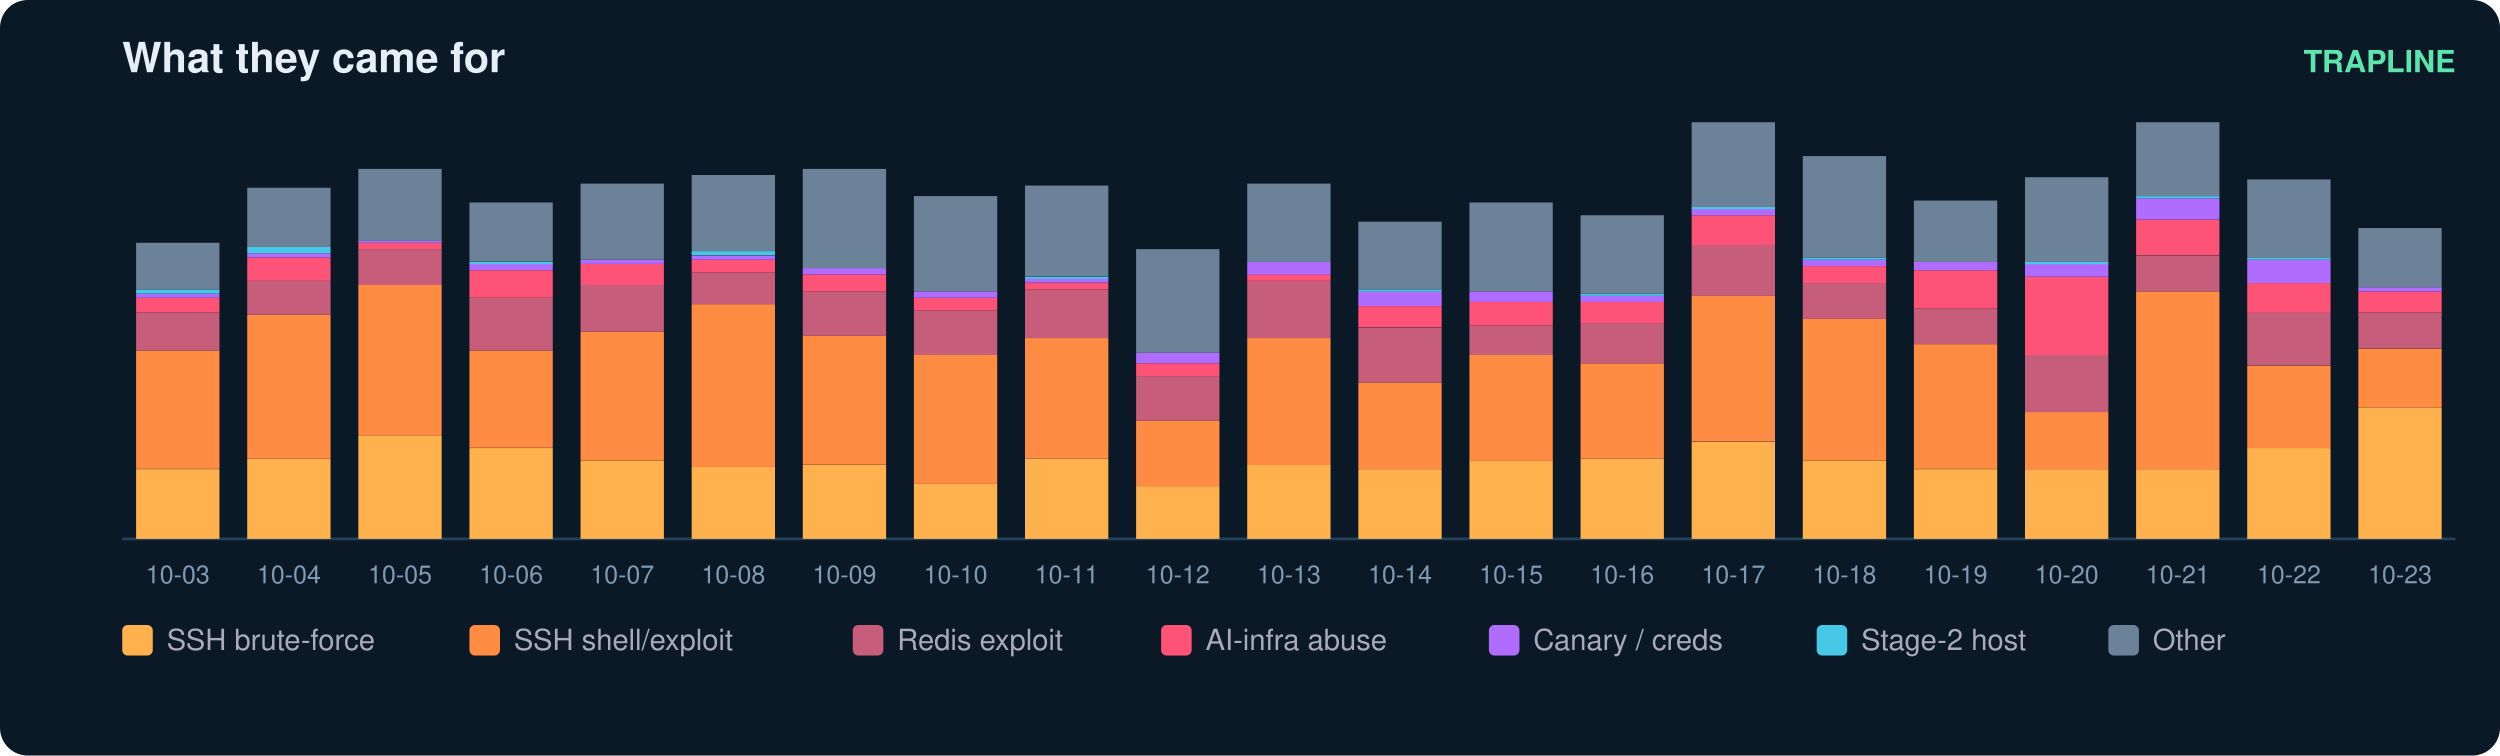
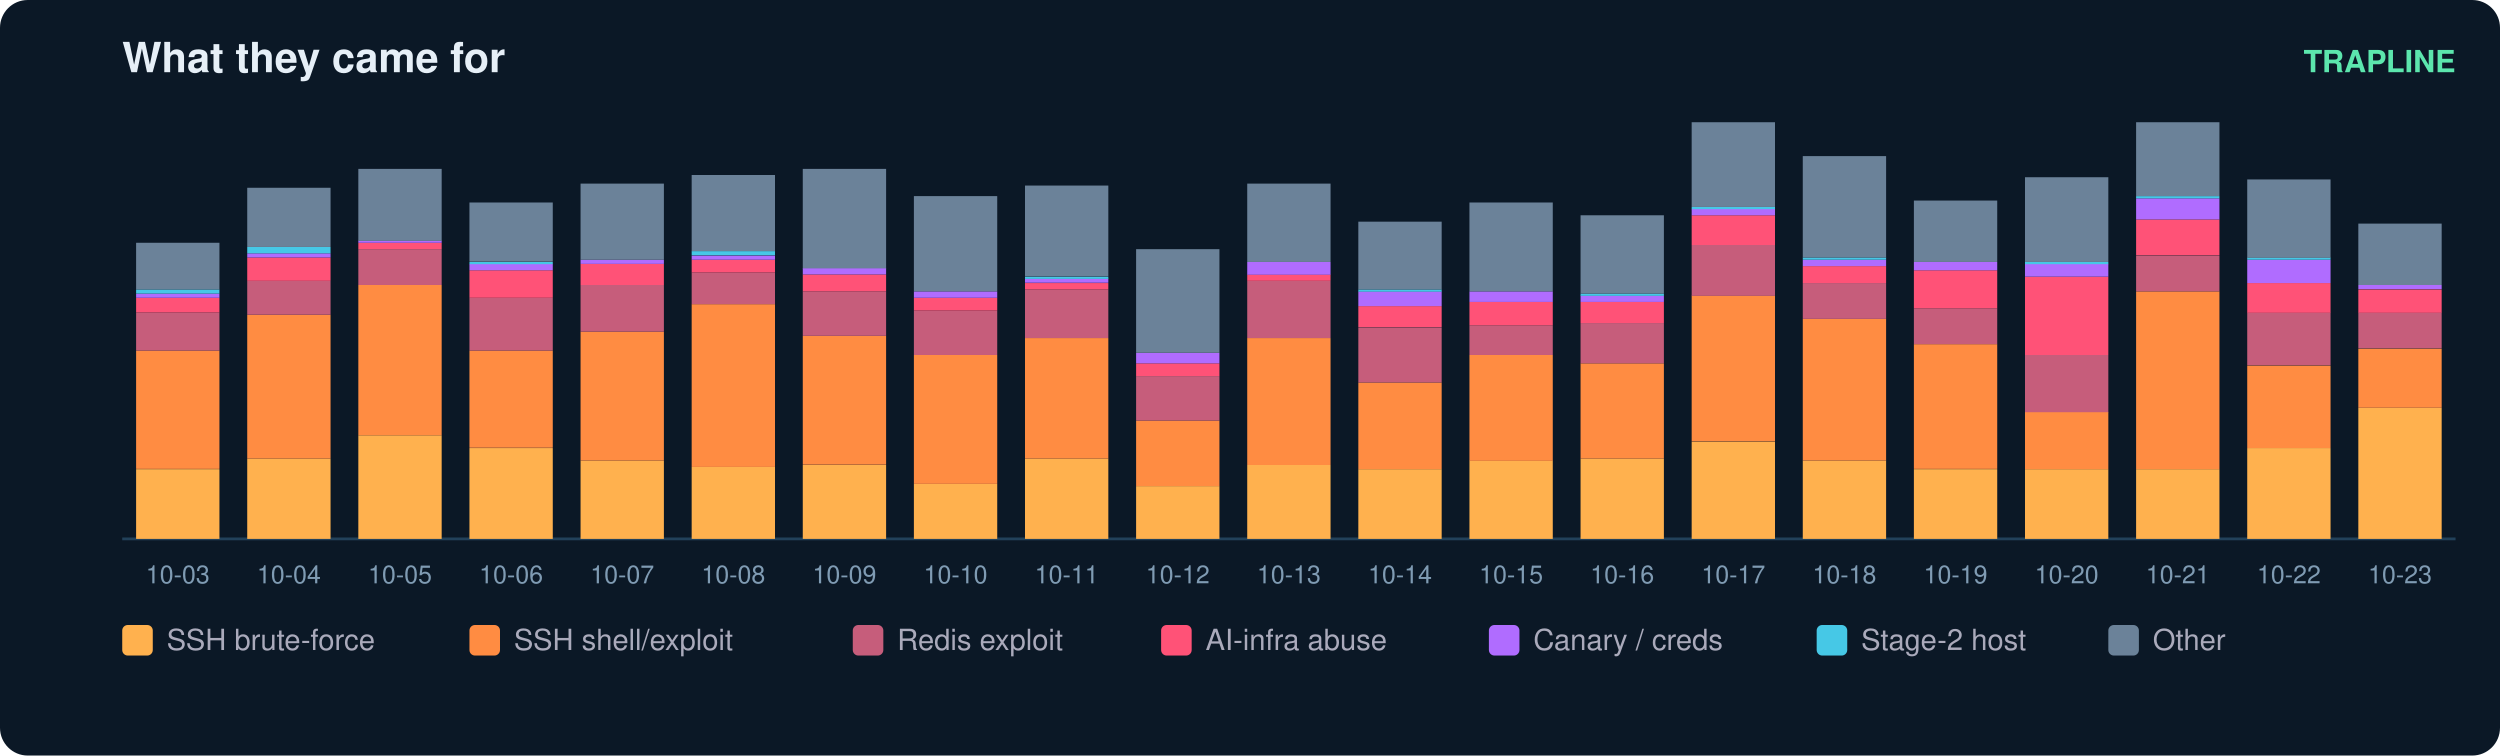
<svg xmlns="http://www.w3.org/2000/svg" width="900" height="272" viewBox="0 0 900 272" font-family="ui-sans-serif,Segoe UI,Helvetica,Arial">
  <rect width="900" height="272" rx="10" fill="#0b1826" />
  <text x="44" y="26" fill="#e6eff7" font-size="15" font-weight="700">What they came for</text>
  <text x="884" y="26" fill="#5ce6ad" font-size="11" text-anchor="end" font-weight="600">TRAPLINE</text>
  <line x1="44" y1="194" x2="884" y2="194" stroke="#22415a" />
  <rect x="49" y="168.9" width="30" height="25.1" fill="#ffb14e" />
  <rect x="49" y="126.2" width="30" height="42.6" fill="#ff8c42" />
  <rect x="49" y="112.5" width="30" height="13.7" fill="#c65d7b" />
  <rect x="49" y="107.2" width="30" height="5.3" fill="#ff5277" />
  <rect x="49" y="105.7" width="30" height="1.5" fill="#b06cff" />
  <rect x="49" y="104.2" width="30" height="1.5" fill="#46c8e6" />
  <rect x="49" y="87.4" width="30" height="16.8" fill="#6b8299" />
  <text x="64.0" y="210.0" fill="#7f9bb3" font-size="9" text-anchor="middle">10-03</text>
  <rect x="89" y="165.1" width="30" height="28.9" fill="#ffb14e" />
  <rect x="89" y="113.3" width="30" height="51.8" fill="#ff8c42" />
  <rect x="89" y="101.1" width="30" height="12.2" fill="#c65d7b" />
  <rect x="89" y="92.7" width="30" height="8.4" fill="#ff5277" />
  <rect x="89" y="91.2" width="30" height="1.5" fill="#b06cff" />
  <rect x="89" y="88.9" width="30" height="2.3" fill="#46c8e6" />
  <rect x="89" y="67.6" width="30" height="21.3" fill="#6b8299" />
  <text x="104.0" y="210.0" fill="#7f9bb3" font-size="9" text-anchor="middle">10-04</text>
  <rect x="129" y="156.7" width="30" height="37.3" fill="#ffb14e" />
  <rect x="129" y="102.6" width="30" height="54.1" fill="#ff8c42" />
  <rect x="129" y="89.7" width="30" height="12.9" fill="#c65d7b" />
  <rect x="129" y="87.4" width="30" height="2.3" fill="#ff5277" />
  <rect x="129" y="86.6" width="30" height="0.8" fill="#b06cff" />
  <rect x="129" y="60.8" width="30" height="25.9" fill="#6b8299" />
  <text x="144.0" y="210.0" fill="#7f9bb3" font-size="9" text-anchor="middle">10-05</text>
  <rect x="169" y="161.3" width="30" height="32.7" fill="#ffb14e" />
  <rect x="169" y="126.2" width="30" height="35.0" fill="#ff8c42" />
  <rect x="169" y="107.2" width="30" height="19.0" fill="#c65d7b" />
  <rect x="169" y="97.3" width="30" height="9.9" fill="#ff5277" />
  <rect x="169" y="95.0" width="30" height="2.3" fill="#b06cff" />
  <rect x="169" y="94.3" width="30" height="0.8" fill="#46c8e6" />
  <rect x="169" y="72.9" width="30" height="21.3" fill="#6b8299" />
  <text x="184.0" y="210.0" fill="#7f9bb3" font-size="9" text-anchor="middle">10-06</text>
  <rect x="209" y="165.8" width="30" height="28.2" fill="#ffb14e" />
  <rect x="209" y="119.4" width="30" height="46.4" fill="#ff8c42" />
  <rect x="209" y="102.6" width="30" height="16.8" fill="#c65d7b" />
  <rect x="209" y="95.0" width="30" height="7.6" fill="#ff5277" />
  <rect x="209" y="93.5" width="30" height="1.5" fill="#b06cff" />
  <rect x="209" y="66.1" width="30" height="27.4" fill="#6b8299" />
  <text x="224.0" y="210.0" fill="#7f9bb3" font-size="9" text-anchor="middle">10-07</text>
  <rect x="249" y="168.1" width="30" height="25.9" fill="#ffb14e" />
  <rect x="249" y="109.5" width="30" height="58.6" fill="#ff8c42" />
  <rect x="249" y="98.1" width="30" height="11.4" fill="#c65d7b" />
  <rect x="249" y="93.5" width="30" height="4.6" fill="#ff5277" />
  <rect x="249" y="92.0" width="30" height="1.5" fill="#b06cff" />
  <rect x="249" y="90.4" width="30" height="1.5" fill="#46c8e6" />
  <rect x="249" y="63.0" width="30" height="27.4" fill="#6b8299" />
  <text x="264.0" y="210.0" fill="#7f9bb3" font-size="9" text-anchor="middle">10-08</text>
  <rect x="289" y="167.4" width="30" height="26.6" fill="#ffb14e" />
  <rect x="289" y="120.9" width="30" height="46.4" fill="#ff8c42" />
  <rect x="289" y="104.9" width="30" height="16.0" fill="#c65d7b" />
  <rect x="289" y="98.8" width="30" height="6.1" fill="#ff5277" />
  <rect x="289" y="96.5" width="30" height="2.3" fill="#b06cff" />
  <rect x="289" y="60.8" width="30" height="35.8" fill="#6b8299" />
  <text x="304.0" y="210.0" fill="#7f9bb3" font-size="9" text-anchor="middle">10-09</text>
  <rect x="329" y="174.2" width="30" height="19.8" fill="#ffb14e" />
  <rect x="329" y="127.8" width="30" height="46.4" fill="#ff8c42" />
  <rect x="329" y="111.8" width="30" height="16.0" fill="#c65d7b" />
  <rect x="329" y="107.2" width="30" height="4.6" fill="#ff5277" />
  <rect x="329" y="104.9" width="30" height="2.3" fill="#b06cff" />
  <rect x="329" y="70.6" width="30" height="34.3" fill="#6b8299" />
  <text x="344.0" y="210.0" fill="#7f9bb3" font-size="9" text-anchor="middle">10-10</text>
  <rect x="369" y="165.1" width="30" height="28.9" fill="#ffb14e" />
  <rect x="369" y="121.7" width="30" height="43.4" fill="#ff8c42" />
  <rect x="369" y="104.2" width="30" height="17.5" fill="#c65d7b" />
  <rect x="369" y="101.9" width="30" height="2.3" fill="#ff5277" />
  <rect x="369" y="100.3" width="30" height="1.5" fill="#b06cff" />
  <rect x="369" y="99.6" width="30" height="0.8" fill="#46c8e6" />
  <rect x="369" y="66.8" width="30" height="32.7" fill="#6b8299" />
  <text x="384.0" y="210.0" fill="#7f9bb3" font-size="9" text-anchor="middle">10-11</text>
  <rect x="409" y="175.0" width="30" height="19.0" fill="#ffb14e" />
  <rect x="409" y="151.4" width="30" height="23.6" fill="#ff8c42" />
  <rect x="409" y="135.4" width="30" height="16.0" fill="#c65d7b" />
  <rect x="409" y="130.8" width="30" height="4.6" fill="#ff5277" />
  <rect x="409" y="127.0" width="30" height="3.8" fill="#b06cff" />
  <rect x="409" y="89.7" width="30" height="37.3" fill="#6b8299" />
  <text x="424.0" y="210.0" fill="#7f9bb3" font-size="9" text-anchor="middle">10-12</text>
  <rect x="449" y="167.4" width="30" height="26.6" fill="#ffb14e" />
  <rect x="449" y="121.7" width="30" height="45.7" fill="#ff8c42" />
  <rect x="449" y="101.1" width="30" height="20.6" fill="#c65d7b" />
  <rect x="449" y="98.8" width="30" height="2.3" fill="#ff5277" />
  <rect x="449" y="94.3" width="30" height="4.6" fill="#b06cff" />
  <rect x="449" y="66.1" width="30" height="28.2" fill="#6b8299" />
  <text x="464.0" y="210.0" fill="#7f9bb3" font-size="9" text-anchor="middle">10-13</text>
  <rect x="489" y="168.9" width="30" height="25.1" fill="#ffb14e" />
  <rect x="489" y="137.7" width="30" height="31.2" fill="#ff8c42" />
  <rect x="489" y="117.9" width="30" height="19.8" fill="#c65d7b" />
  <rect x="489" y="110.2" width="30" height="7.6" fill="#ff5277" />
  <rect x="489" y="104.9" width="30" height="5.3" fill="#b06cff" />
  <rect x="489" y="104.2" width="30" height="0.8" fill="#46c8e6" />
  <rect x="489" y="79.8" width="30" height="24.4" fill="#6b8299" />
  <text x="504.0" y="210.0" fill="#7f9bb3" font-size="9" text-anchor="middle">10-14</text>
  <rect x="529" y="165.8" width="30" height="28.2" fill="#ffb14e" />
  <rect x="529" y="127.8" width="30" height="38.1" fill="#ff8c42" />
  <rect x="529" y="117.1" width="30" height="10.7" fill="#c65d7b" />
  <rect x="529" y="108.7" width="30" height="8.4" fill="#ff5277" />
  <rect x="529" y="104.9" width="30" height="3.8" fill="#b06cff" />
  <rect x="529" y="72.9" width="30" height="32.0" fill="#6b8299" />
  <text x="544.0" y="210.0" fill="#7f9bb3" font-size="9" text-anchor="middle">10-15</text>
  <rect x="569" y="165.1" width="30" height="28.9" fill="#ffb14e" />
  <rect x="569" y="130.8" width="30" height="34.3" fill="#ff8c42" />
  <rect x="569" y="116.3" width="30" height="14.5" fill="#c65d7b" />
  <rect x="569" y="108.7" width="30" height="7.6" fill="#ff5277" />
  <rect x="569" y="106.4" width="30" height="2.3" fill="#b06cff" />
  <rect x="569" y="105.7" width="30" height="0.8" fill="#46c8e6" />
  <rect x="569" y="77.5" width="30" height="28.2" fill="#6b8299" />
  <text x="584.0" y="210.0" fill="#7f9bb3" font-size="9" text-anchor="middle">10-16</text>
  <rect x="609" y="159.0" width="30" height="35.0" fill="#ffb14e" />
  <rect x="609" y="106.4" width="30" height="52.5" fill="#ff8c42" />
  <rect x="609" y="88.2" width="30" height="18.3" fill="#c65d7b" />
  <rect x="609" y="77.5" width="30" height="10.7" fill="#ff5277" />
  <rect x="609" y="75.2" width="30" height="2.3" fill="#b06cff" />
  <rect x="609" y="74.5" width="30" height="0.8" fill="#46c8e6" />
  <rect x="609" y="44.0" width="30" height="30.5" fill="#6b8299" />
  <text x="624.0" y="210.0" fill="#7f9bb3" font-size="9" text-anchor="middle">10-17</text>
  <rect x="649" y="165.8" width="30" height="28.2" fill="#ffb14e" />
  <rect x="649" y="114.8" width="30" height="51.0" fill="#ff8c42" />
  <rect x="649" y="101.9" width="30" height="12.9" fill="#c65d7b" />
  <rect x="649" y="95.8" width="30" height="6.1" fill="#ff5277" />
  <rect x="649" y="93.5" width="30" height="2.3" fill="#b06cff" />
  <rect x="649" y="92.7" width="30" height="0.8" fill="#46c8e6" />
  <rect x="649" y="56.2" width="30" height="36.5" fill="#6b8299" />
  <text x="664.0" y="210.0" fill="#7f9bb3" font-size="9" text-anchor="middle">10-18</text>
  <rect x="689" y="168.9" width="30" height="25.1" fill="#ffb14e" />
  <rect x="689" y="123.9" width="30" height="44.9" fill="#ff8c42" />
  <rect x="689" y="111.0" width="30" height="12.9" fill="#c65d7b" />
  <rect x="689" y="97.3" width="30" height="13.7" fill="#ff5277" />
  <rect x="689" y="94.3" width="30" height="3.0" fill="#b06cff" />
  <rect x="689" y="72.2" width="30" height="22.1" fill="#6b8299" />
  <text x="704.0" y="210.0" fill="#7f9bb3" font-size="9" text-anchor="middle">10-19</text>
  <rect x="729" y="168.9" width="30" height="25.1" fill="#ffb14e" />
  <rect x="729" y="148.3" width="30" height="20.6" fill="#ff8c42" />
  <rect x="729" y="127.8" width="30" height="20.6" fill="#c65d7b" />
  <rect x="729" y="99.6" width="30" height="28.2" fill="#ff5277" />
  <rect x="729" y="95.0" width="30" height="4.6" fill="#b06cff" />
  <rect x="729" y="94.3" width="30" height="0.8" fill="#46c8e6" />
  <rect x="729" y="63.8" width="30" height="30.5" fill="#6b8299" />
  <text x="744.0" y="210.0" fill="#7f9bb3" font-size="9" text-anchor="middle">10-20</text>
  <rect x="769" y="168.9" width="30" height="25.1" fill="#ffb14e" />
  <rect x="769" y="104.9" width="30" height="64.0" fill="#ff8c42" />
  <rect x="769" y="92.0" width="30" height="12.9" fill="#c65d7b" />
  <rect x="769" y="79.0" width="30" height="12.9" fill="#ff5277" />
  <rect x="769" y="71.4" width="30" height="7.6" fill="#b06cff" />
  <rect x="769" y="70.6" width="30" height="0.8" fill="#46c8e6" />
  <rect x="769" y="44.0" width="30" height="26.6" fill="#6b8299" />
  <text x="784.0" y="210.0" fill="#7f9bb3" font-size="9" text-anchor="middle">10-21</text>
  <rect x="809" y="161.3" width="30" height="32.7" fill="#ffb14e" />
  <rect x="809" y="131.6" width="30" height="29.7" fill="#ff8c42" />
  <rect x="809" y="112.5" width="30" height="19.0" fill="#c65d7b" />
  <rect x="809" y="101.9" width="30" height="10.7" fill="#ff5277" />
  <rect x="809" y="93.5" width="30" height="8.4" fill="#b06cff" />
  <rect x="809" y="92.7" width="30" height="0.8" fill="#46c8e6" />
  <rect x="809" y="64.6" width="30" height="28.2" fill="#6b8299" />
  <text x="824.0" y="210.0" fill="#7f9bb3" font-size="9" text-anchor="middle">10-22</text>
  <rect x="849" y="146.8" width="30" height="47.2" fill="#ffb14e" />
  <rect x="849" y="125.5" width="30" height="21.3" fill="#ff8c42" />
  <rect x="849" y="112.5" width="30" height="12.9" fill="#c65d7b" />
-   <rect x="849" y="104.9" width="30" height="7.6" fill="#ff5277" />
-   <rect x="849" y="103.4" width="30" height="1.5" fill="#b06cff" />
-   <rect x="849" y="82.1" width="30" height="21.3" fill="#6b8299" />
+   <rect x="849" y="104.2" width="30" height="8.4" fill="#ff5277" />
+   <rect x="849" y="102.6" width="30" height="1.5" fill="#b06cff" />
+   <rect x="849" y="80.5" width="30" height="22.1" fill="#6b8299" />
  <text x="864.0" y="210.0" fill="#7f9bb3" font-size="9" text-anchor="middle">10-23</text>
  <rect x="44" y="225" width="11" height="11" rx="2" fill="#ffb14e" />
  <text x="60" y="234" fill="#aab" font-size="10.5">SSH brute-force</text>
  <rect x="169" y="225" width="11" height="11" rx="2" fill="#ff8c42" />
  <text x="185" y="234" fill="#aab" font-size="10.5">SSH shell/exploit</text>
  <rect x="307" y="225" width="11" height="11" rx="2" fill="#c65d7b" />
  <text x="323" y="234" fill="#aab" font-size="10.5">Redis exploit</text>
  <rect x="418" y="225" width="11" height="11" rx="2" fill="#ff5277" />
  <text x="434" y="234" fill="#aab" font-size="10.5">AI-infra abuse</text>
  <rect x="536" y="225" width="11" height="11" rx="2" fill="#b06cff" />
  <text x="552" y="234" fill="#aab" font-size="10.5">Canary / creds</text>
  <rect x="654" y="225" width="11" height="11" rx="2" fill="#46c8e6" />
  <text x="670" y="234" fill="#aab" font-size="10.5">Stage-2 host</text>
  <rect x="759" y="225" width="11" height="11" rx="2" fill="#6b8299" />
  <text x="775" y="234" fill="#aab" font-size="10.5">Other</text>
</svg>
